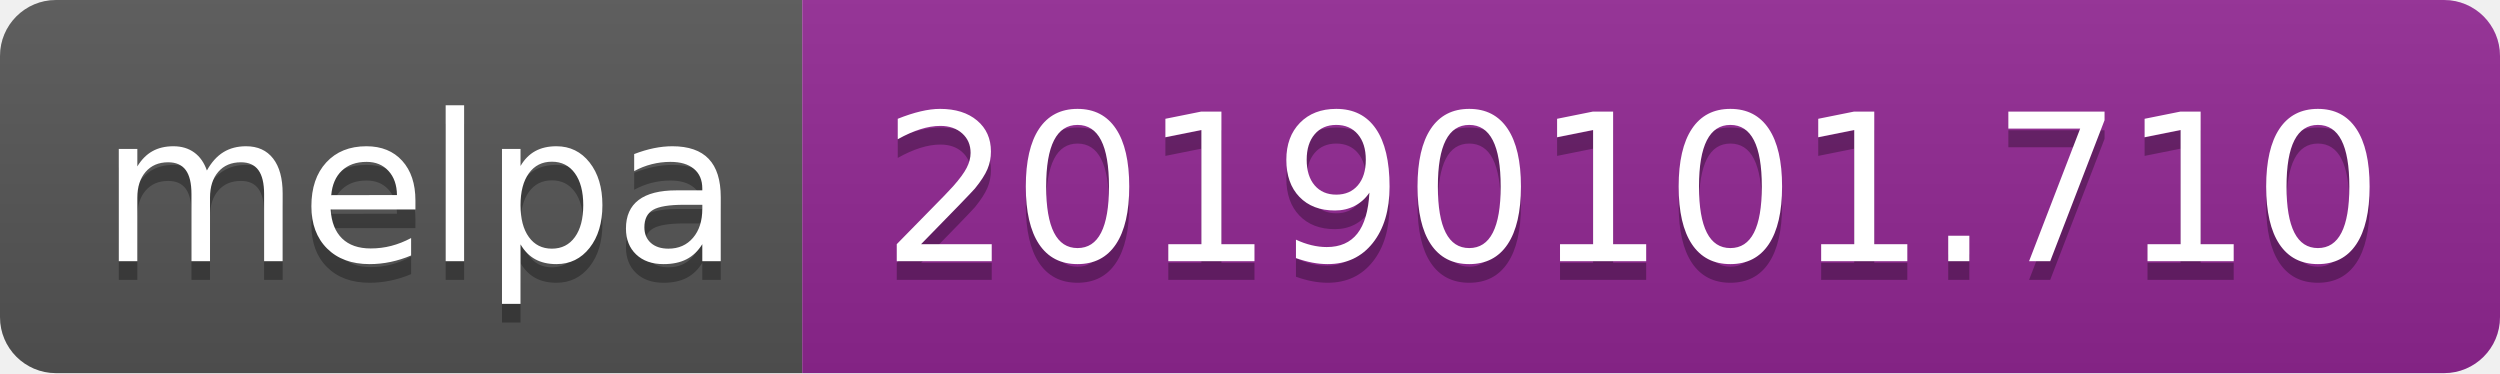
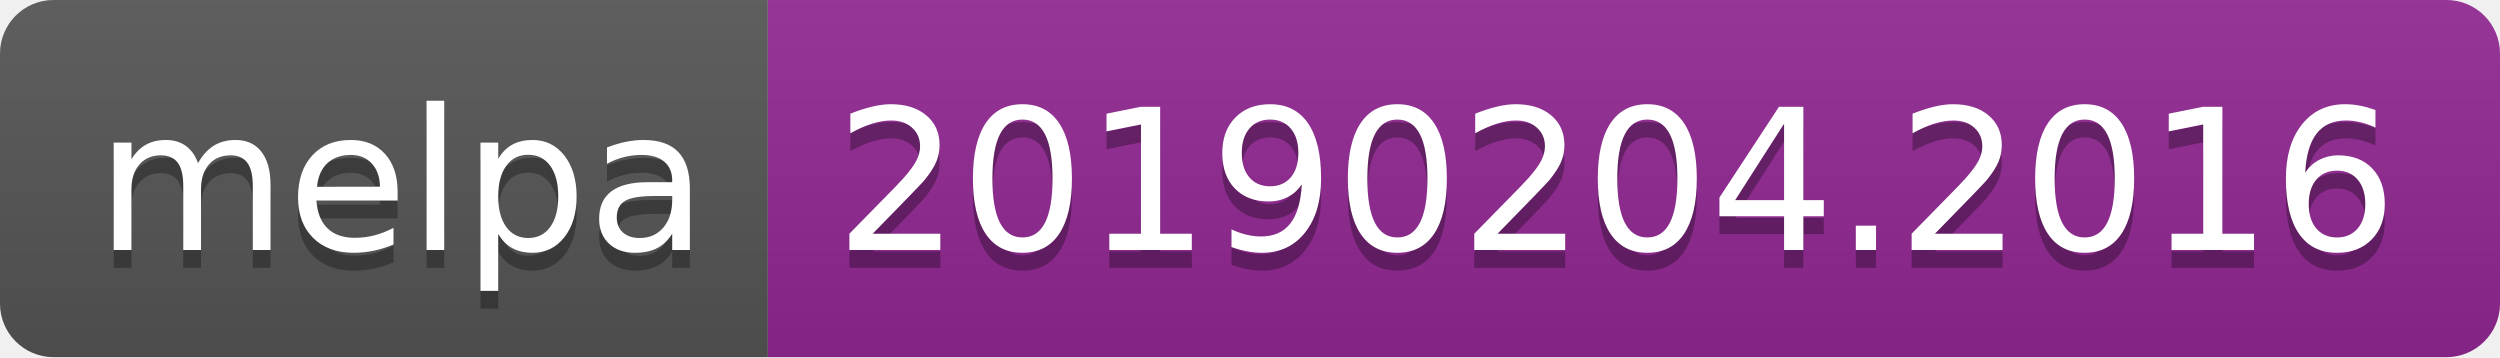
- <svg xmlns="http://www.w3.org/2000/svg" width="134" height="20">
+ <svg xmlns="http://www.w3.org/2000/svg" width="140" height="20">
  <linearGradient id="b" x2="0" y2="100%">
    <stop offset="0" stop-color="#bbb" stop-opacity=".1" />
    <stop offset="1" stop-opacity=".1" />
  </linearGradient>
  <clipPath id="a">
-     <rect width="134" height="20" rx="3" fill="#fff" />
+     <rect width="140" height="20" rx="3" fill="#fff" />
  </clipPath>
  <g clip-path="url(#a)">
    <path fill="#555" d="M0 0h43v20H0z" />
-     <path fill="#922793" d="M43 0h91v20H43z" />
-     <path fill="url(#b)" d="M0 0h134v20H0z" />
+     <path fill="#922793" d="M43 0h97v20H43z" />
+     <path fill="url(#b)" d="M0 0h140v20H0z" />
  </g>
  <g fill="#fff" text-anchor="middle" font-family="DejaVu Sans,Verdana,Geneva,sans-serif" font-size="110">
    <text x="225" y="150" fill="#010101" fill-opacity=".3" transform="scale(.1)" textLength="330">melpa</text>
    <text x="225" y="140" transform="scale(.1)" textLength="330">melpa</text>
-     <text x="875" y="150" fill="#010101" fill-opacity=".3" transform="scale(.1)" textLength="810">20190101.710</text>
-     <text x="875" y="140" transform="scale(.1)" textLength="810">20190101.710</text>
+     <text x="905" y="150" fill="#010101" fill-opacity=".3" transform="scale(.1)" textLength="870">20190204.2016</text>
+     <text x="905" y="140" transform="scale(.1)" textLength="870">20190204.2016</text>
  </g>
</svg>
